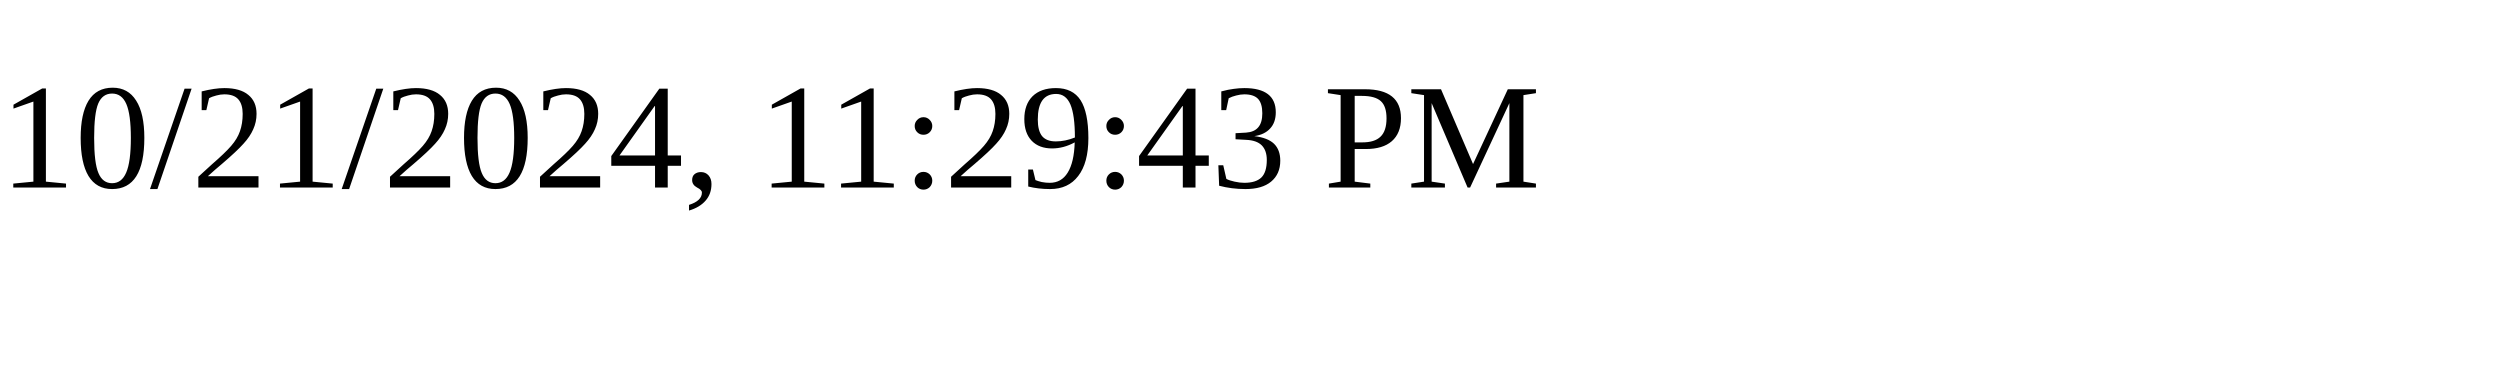
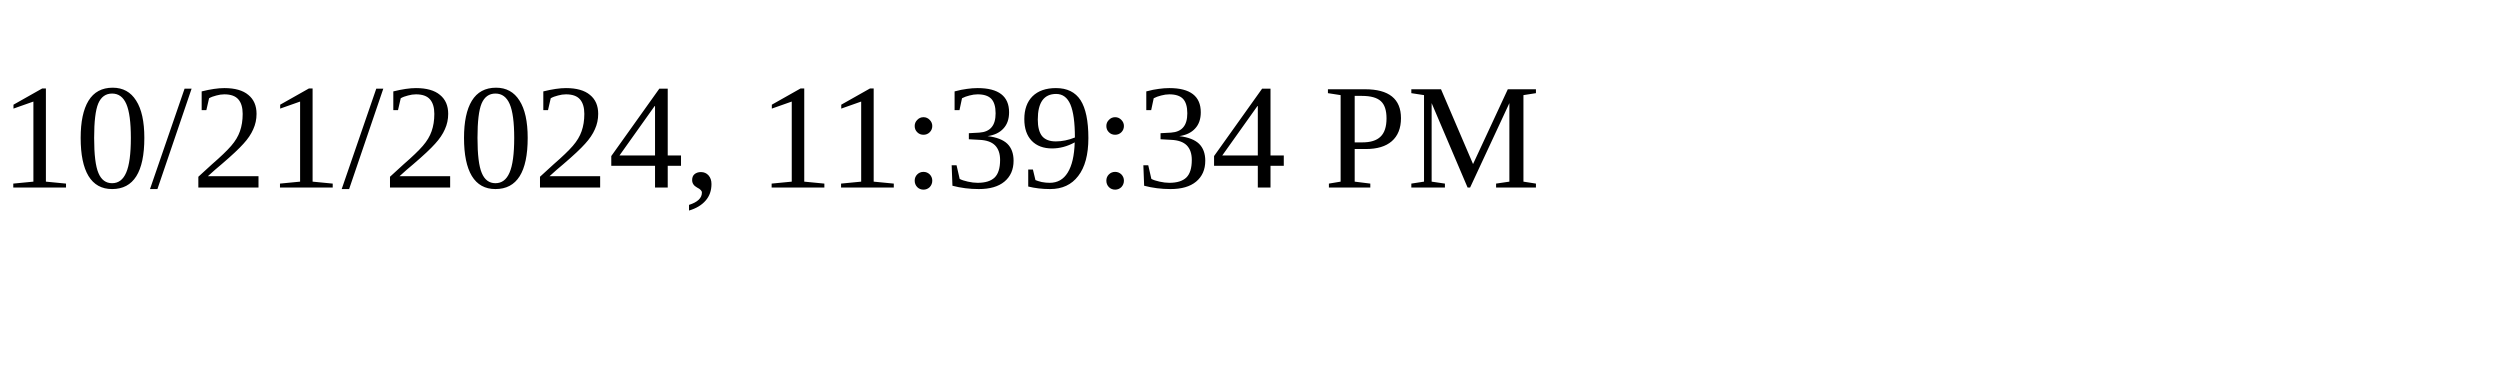
<svg xmlns="http://www.w3.org/2000/svg" height="30" width="200">
-   <text x="0" y="15">10/21/2024, 11:29:43 PM</text>
+   <text x="0" y="15">10/21/2024, 11:39:34 PM</text>
</svg>
